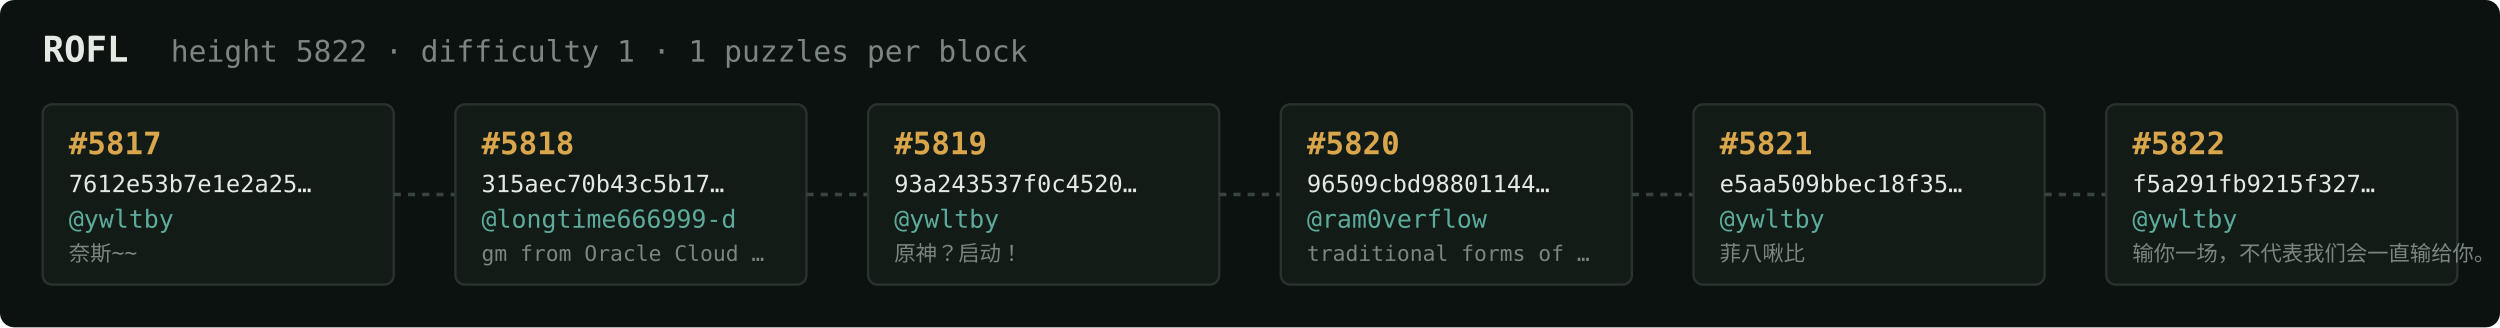
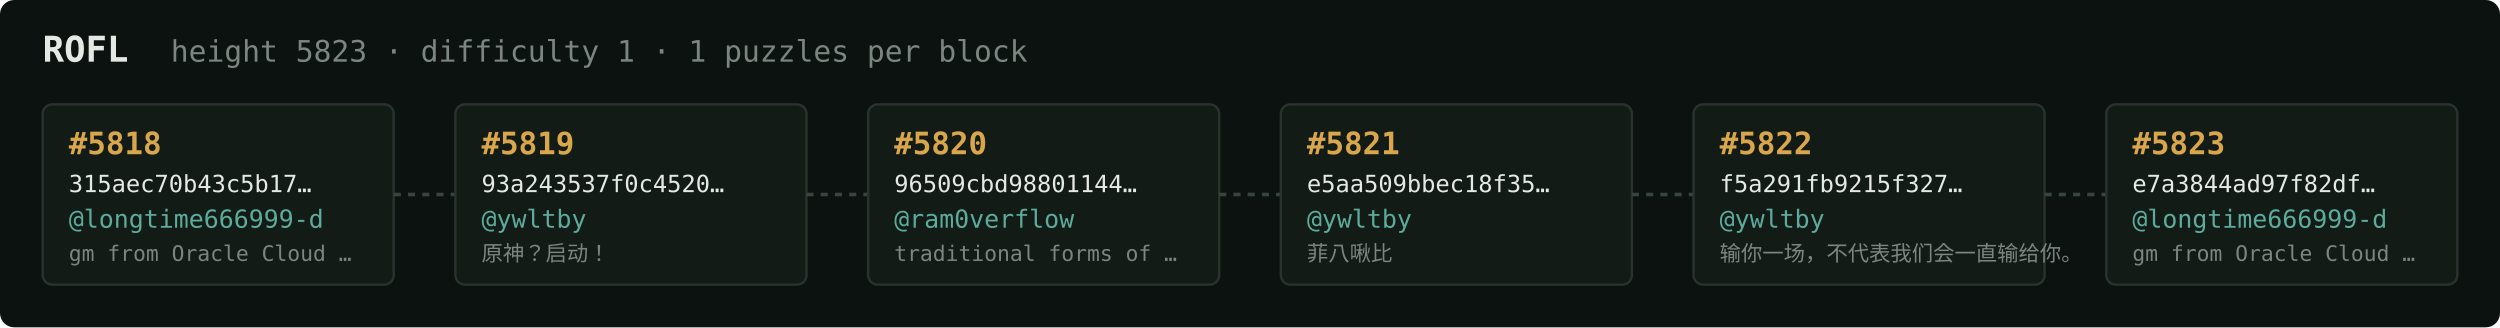
<svg xmlns="http://www.w3.org/2000/svg" width="1054" height="138" viewBox="0 0 1054 138" font-family="ui-monospace,SFMono-Regular,Menlo,monospace">
  <rect fill="#0c1210" width="1054" height="138" rx="6" />
  <text x="18" y="26" fill="#e5e9e3" font-size="15" font-weight="700">ROFL</text>
-   <text x="72" y="26" fill="#7a867f" font-size="12.5">height 5822 · difficulty 1 · 1 puzzles per block</text>
+   <text x="72" y="26" fill="#7a867f" font-size="12.5">height 5823 · difficulty 1 · 1 puzzles per block</text>
  <rect x="18" y="44" width="148" height="76" rx="4" fill="#131b17" stroke="#28332e" stroke-width="1" />
-   <text x="29" y="65" fill="#d9a64c" font-size="13" font-weight="700">#5817</text>
-   <text x="29" y="81" fill="#e5e9e3" font-size="10">7612e53b7e1e2a25…</text>
-   <text x="29" y="96" fill="#5cab9b" font-size="10.5">@ywltby</text>
-   <text x="29" y="110" fill="#7a867f" font-size="9">奈斯~~</text>
+   <text x="29" y="65" fill="#d9a64c" font-size="13" font-weight="700">#5818</text>
+   <text x="29" y="81" fill="#e5e9e3" font-size="10">315aec70b43c5b17…</text>
+   <text x="29" y="96" fill="#5cab9b" font-size="10.5">@longtime666999-d</text>
+   <text x="29" y="110" fill="#7a867f" font-size="9">gm from Oracle Cloud …</text>
  <line x1="166" y1="82.0" x2="192" y2="82.0" stroke="#38443e" stroke-width="1.5" stroke-dasharray="3 3" />
  <rect x="192" y="44" width="148" height="76" rx="4" fill="#131b17" stroke="#28332e" stroke-width="1" />
-   <text x="203" y="65" fill="#d9a64c" font-size="13" font-weight="700">#5818</text>
-   <text x="203" y="81" fill="#e5e9e3" font-size="10">315aec70b43c5b17…</text>
-   <text x="203" y="96" fill="#5cab9b" font-size="10.5">@longtime666999-d</text>
-   <text x="203" y="110" fill="#7a867f" font-size="9">gm from Oracle Cloud …</text>
+   <text x="203" y="65" fill="#d9a64c" font-size="13" font-weight="700">#5819</text>
+   <text x="203" y="81" fill="#e5e9e3" font-size="10">93a243537f0c4520…</text>
+   <text x="203" y="96" fill="#5cab9b" font-size="10.5">@ywltby</text>
+   <text x="203" y="110" fill="#7a867f" font-size="9">原神？启动！</text>
  <line x1="340" y1="82.0" x2="366" y2="82.0" stroke="#38443e" stroke-width="1.5" stroke-dasharray="3 3" />
  <rect x="366" y="44" width="148" height="76" rx="4" fill="#131b17" stroke="#28332e" stroke-width="1" />
-   <text x="377" y="65" fill="#d9a64c" font-size="13" font-weight="700">#5819</text>
-   <text x="377" y="81" fill="#e5e9e3" font-size="10">93a243537f0c4520…</text>
-   <text x="377" y="96" fill="#5cab9b" font-size="10.5">@ywltby</text>
-   <text x="377" y="110" fill="#7a867f" font-size="9">原神？启动！</text>
+   <text x="377" y="65" fill="#d9a64c" font-size="13" font-weight="700">#5820</text>
+   <text x="377" y="81" fill="#e5e9e3" font-size="10">96509cbd98801144…</text>
+   <text x="377" y="96" fill="#5cab9b" font-size="10.5">@ram0verflow</text>
+   <text x="377" y="110" fill="#7a867f" font-size="9">traditional forms of …</text>
  <line x1="514" y1="82.0" x2="540" y2="82.0" stroke="#38443e" stroke-width="1.5" stroke-dasharray="3 3" />
  <rect x="540" y="44" width="148" height="76" rx="4" fill="#131b17" stroke="#28332e" stroke-width="1" />
-   <text x="551" y="65" fill="#d9a64c" font-size="13" font-weight="700">#5820</text>
-   <text x="551" y="81" fill="#e5e9e3" font-size="10">96509cbd98801144…</text>
-   <text x="551" y="96" fill="#5cab9b" font-size="10.5">@ram0verflow</text>
-   <text x="551" y="110" fill="#7a867f" font-size="9">traditional forms of …</text>
+   <text x="551" y="65" fill="#d9a64c" font-size="13" font-weight="700">#5821</text>
+   <text x="551" y="81" fill="#e5e9e3" font-size="10">e5aa509bbec18f35…</text>
+   <text x="551" y="96" fill="#5cab9b" font-size="10.5">@ywltby</text>
+   <text x="551" y="110" fill="#7a867f" font-size="9">菲八啾比</text>
  <line x1="688" y1="82.0" x2="714" y2="82.0" stroke="#38443e" stroke-width="1.5" stroke-dasharray="3 3" />
  <rect x="714" y="44" width="148" height="76" rx="4" fill="#131b17" stroke="#28332e" stroke-width="1" />
-   <text x="725" y="65" fill="#d9a64c" font-size="13" font-weight="700">#5821</text>
-   <text x="725" y="81" fill="#e5e9e3" font-size="10">e5aa509bbec18f35…</text>
+   <text x="725" y="65" fill="#d9a64c" font-size="13" font-weight="700">#5822</text>
+   <text x="725" y="81" fill="#e5e9e3" font-size="10">f5a291fb9215f327…</text>
  <text x="725" y="96" fill="#5cab9b" font-size="10.5">@ywltby</text>
-   <text x="725" y="110" fill="#7a867f" font-size="9">菲八啾比</text>
+   <text x="725" y="110" fill="#7a867f" font-size="9">输你一场，不代表我们会一直输给你。</text>
  <line x1="862" y1="82.0" x2="888" y2="82.0" stroke="#38443e" stroke-width="1.5" stroke-dasharray="3 3" />
  <rect x="888" y="44" width="148" height="76" rx="4" fill="#131b17" stroke="#28332e" stroke-width="1" />
-   <text x="899" y="65" fill="#d9a64c" font-size="13" font-weight="700">#5822</text>
-   <text x="899" y="81" fill="#e5e9e3" font-size="10">f5a291fb9215f327…</text>
-   <text x="899" y="96" fill="#5cab9b" font-size="10.5">@ywltby</text>
-   <text x="899" y="110" fill="#7a867f" font-size="9">输你一场，不代表我们会一直输给你。</text>
+   <text x="899" y="65" fill="#d9a64c" font-size="13" font-weight="700">#5823</text>
+   <text x="899" y="81" fill="#e5e9e3" font-size="10">e7a3844ad97f82df…</text>
+   <text x="899" y="96" fill="#5cab9b" font-size="10.5">@longtime666999-d</text>
+   <text x="899" y="110" fill="#7a867f" font-size="9">gm from Oracle Cloud …</text>
</svg>
